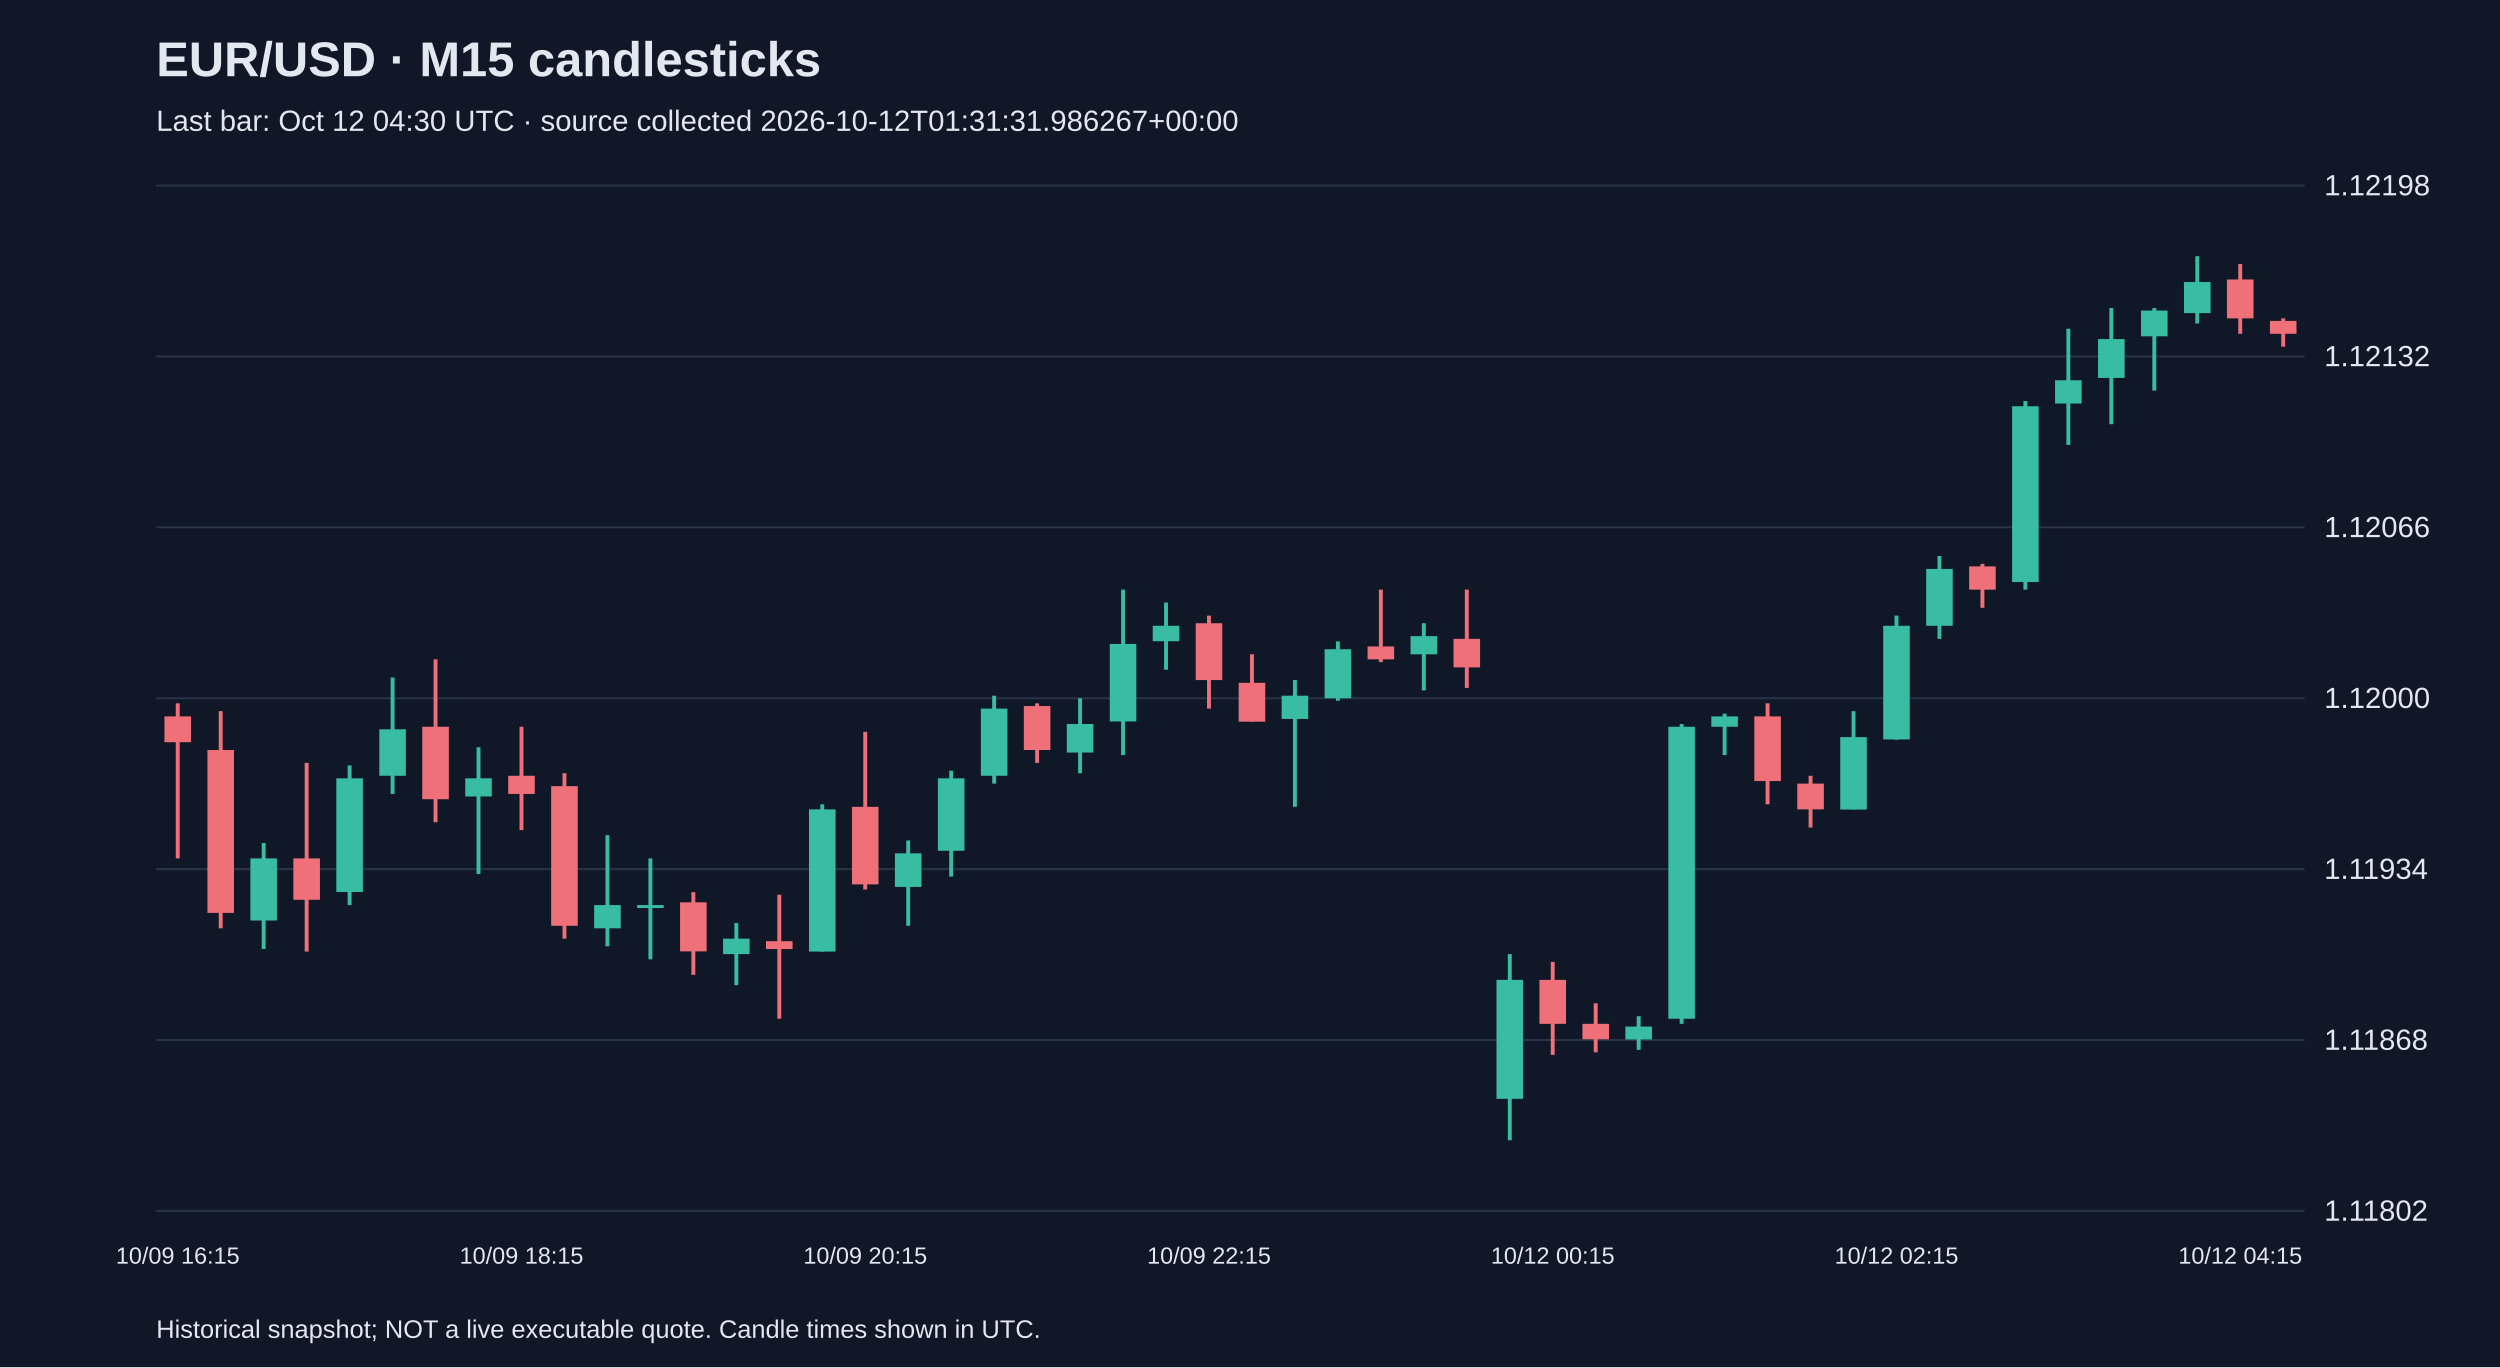
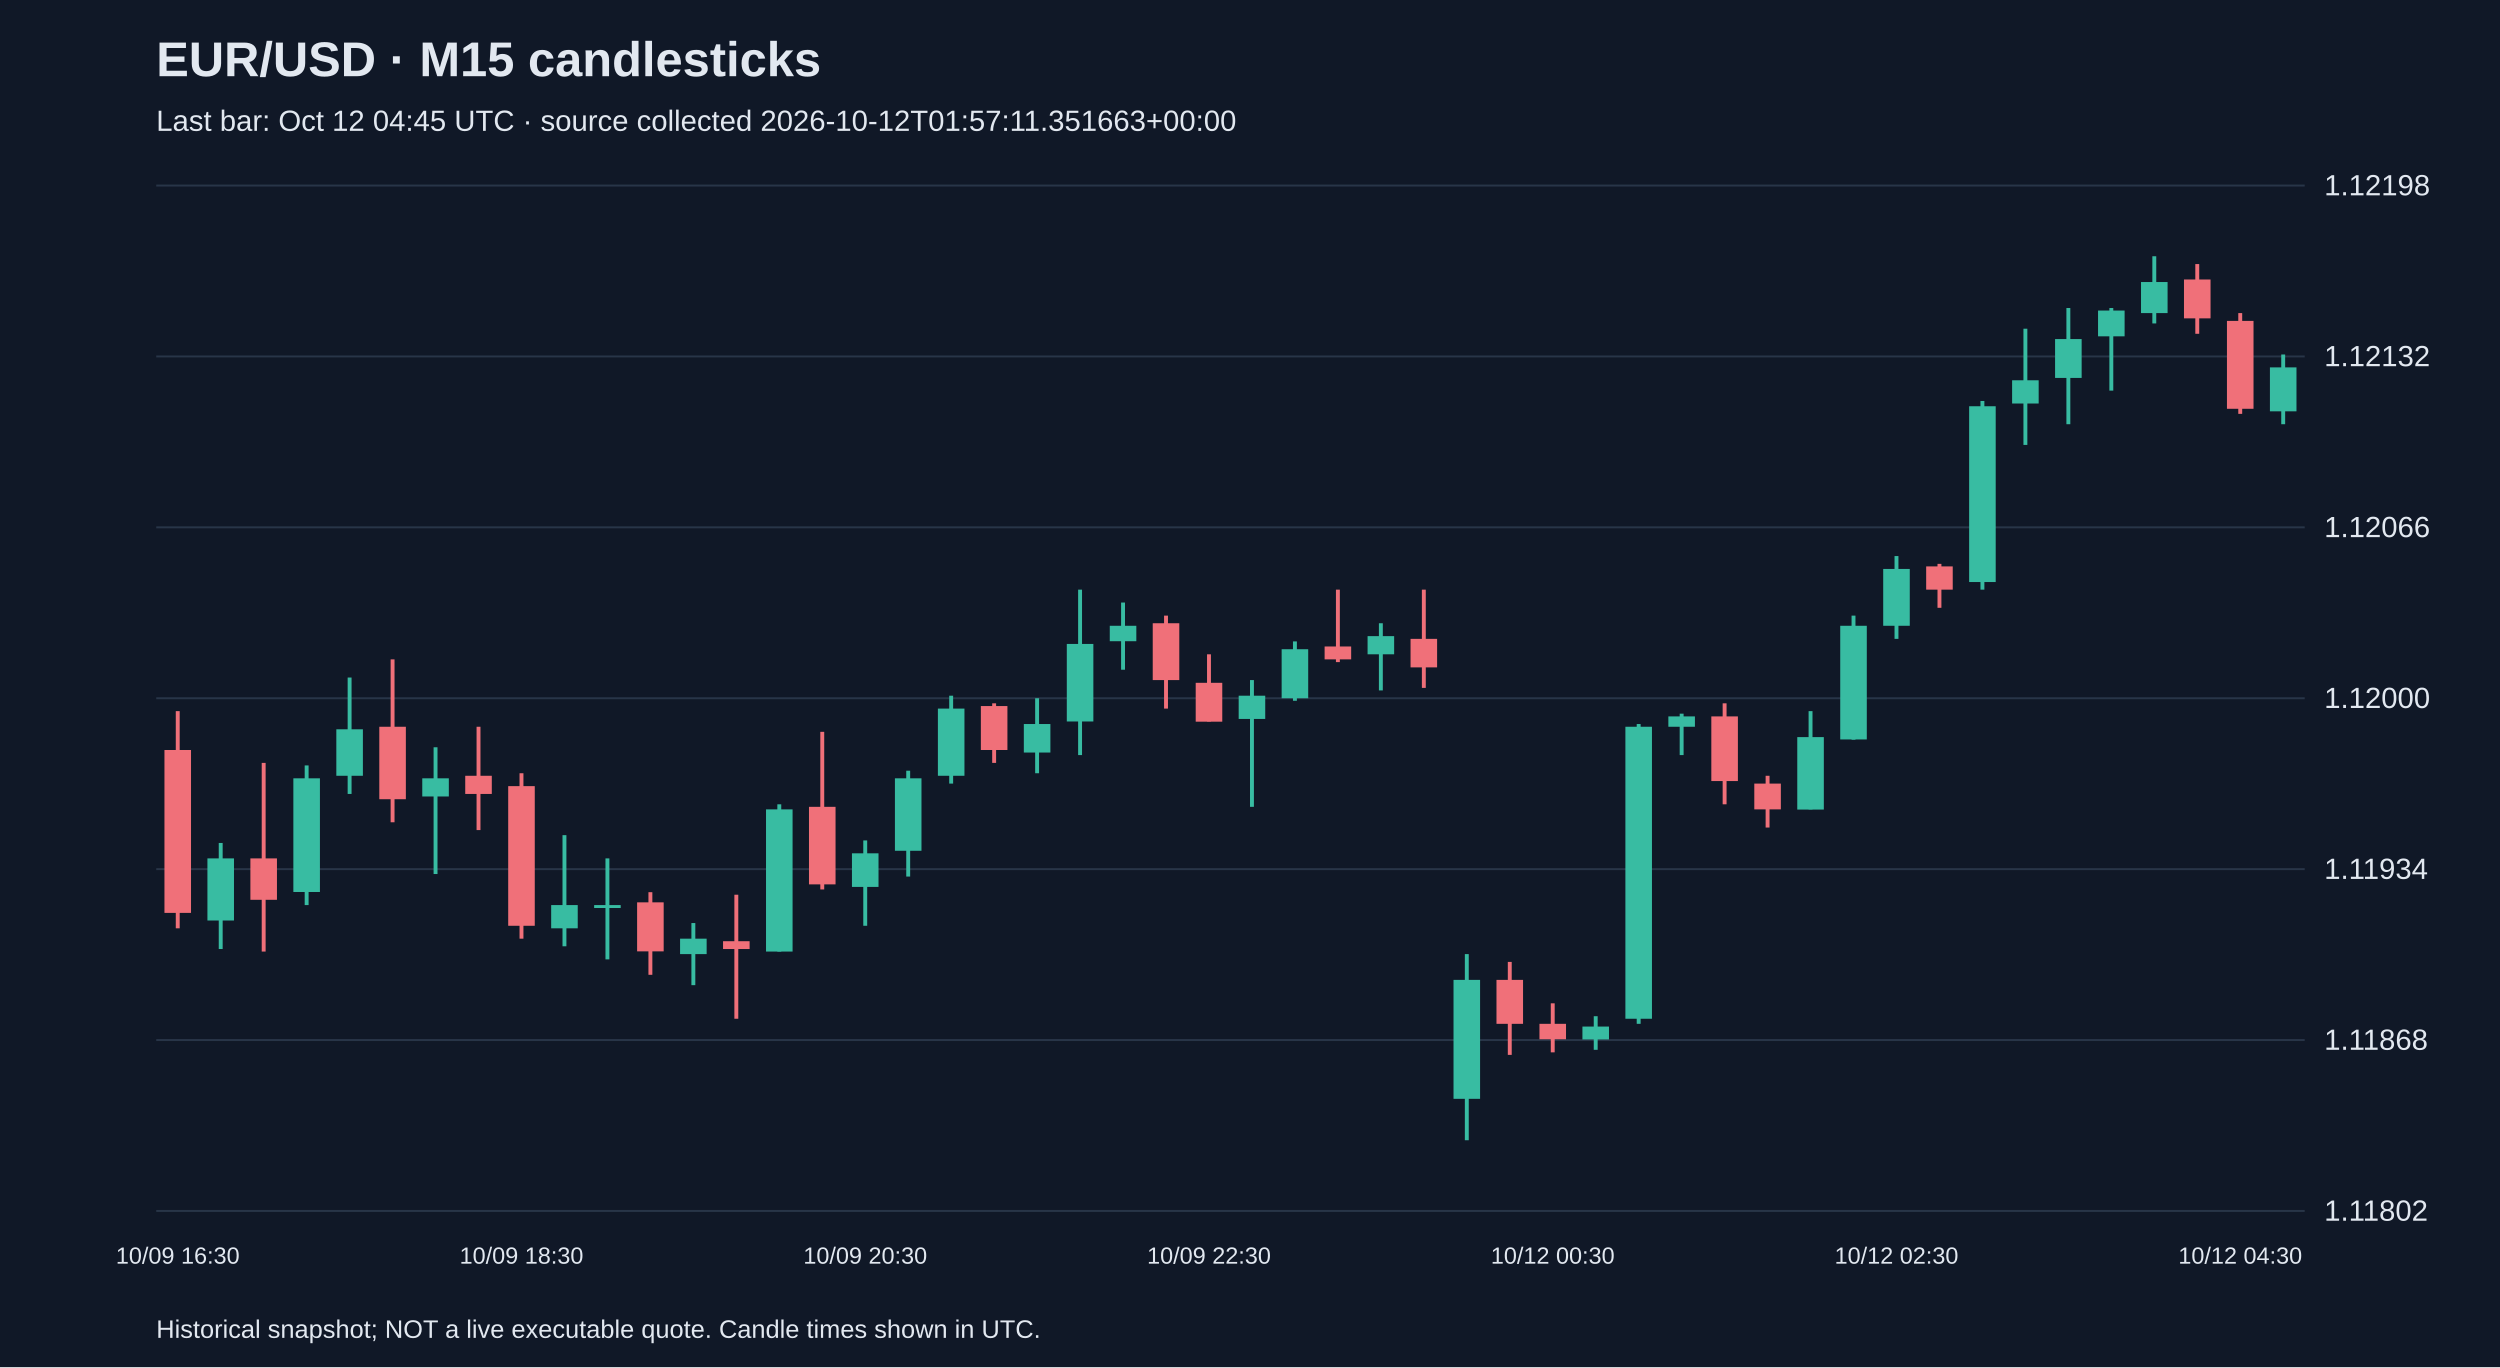
<svg xmlns="http://www.w3.org/2000/svg" viewBox="0 0 1280 700">
  <rect width="100%" height="100%" fill="#101827" />
  <style>text{font-family:Arial,sans-serif;fill:#e2e8f0}</style>
  <text x="80" y="39" font-size="25" font-weight="bold">EUR/USD · M15 candlesticks</text>
-   <text x="80" y="67" font-size="15" fill="#a6b1c5">Last bar: Oct 12 04:30 UTC · source collected 2026-10-12T01:31:31.986267+00:00</text>
+   <text x="80" y="67" font-size="15" fill="#a6b1c5">Last bar: Oct 12 04:45 UTC · source collected 2026-10-12T01:57:11.351663+00:00</text>
  <line x1="80" y1="620.0" x2="1180" y2="620.0" stroke="#283548" />
  <text x="1190" y="625.0" font-size="15">1.11802</text>
  <line x1="80" y1="532.5" x2="1180" y2="532.5" stroke="#283548" />
  <text x="1190" y="537.5" font-size="15">1.11868</text>
  <line x1="80" y1="445.0" x2="1180" y2="445.0" stroke="#283548" />
  <text x="1190" y="450.0" font-size="15">1.11934</text>
  <line x1="80" y1="357.5" x2="1180" y2="357.5" stroke="#283548" />
  <text x="1190" y="362.5" font-size="15">1.12000</text>
  <line x1="80" y1="270.0" x2="1180" y2="270.0" stroke="#283548" />
  <text x="1190" y="275.0" font-size="15">1.12066</text>
  <line x1="80" y1="182.5" x2="1180" y2="182.5" stroke="#283548" />
  <text x="1190" y="187.5" font-size="15">1.12132</text>
  <line x1="80" y1="95.0" x2="1180" y2="95.0" stroke="#283548" />
  <text x="1190" y="100.0" font-size="15">1.12198</text>
-   <line x1="91.0" y1="360.1" x2="91.0" y2="439.5" stroke="#f07079" stroke-width="2" />
-   <rect x="84.2" y="366.8" width="13.6" height="13.2" fill="#f07079" />
-   <text x="91.0" y="647" text-anchor="middle" font-size="12">10/09 16:15</text>
-   <line x1="113.0" y1="364.1" x2="113.0" y2="475.3" stroke="#f07079" stroke-width="2" />
-   <rect x="106.2" y="384.0" width="13.6" height="83.4" fill="#f07079" />
-   <line x1="135.0" y1="431.6" x2="135.0" y2="485.9" stroke="#38bca2" stroke-width="2" />
-   <rect x="128.2" y="439.5" width="13.6" height="31.8" fill="#38bca2" />
-   <line x1="157.0" y1="390.6" x2="157.0" y2="487.2" stroke="#f07079" stroke-width="2" />
-   <rect x="150.2" y="439.5" width="13.6" height="21.2" fill="#f07079" />
-   <line x1="179.0" y1="391.9" x2="179.0" y2="463.4" stroke="#38bca2" stroke-width="2" />
-   <rect x="172.2" y="398.5" width="13.6" height="58.2" fill="#38bca2" />
-   <line x1="201.0" y1="346.9" x2="201.0" y2="406.5" stroke="#38bca2" stroke-width="2" />
-   <rect x="194.2" y="373.4" width="13.6" height="23.8" fill="#38bca2" />
-   <line x1="223.0" y1="337.6" x2="223.0" y2="421.0" stroke="#f07079" stroke-width="2" />
-   <rect x="216.2" y="372.1" width="13.6" height="37.1" fill="#f07079" />
-   <line x1="245.0" y1="382.6" x2="245.0" y2="447.5" stroke="#38bca2" stroke-width="2" />
-   <rect x="238.2" y="398.5" width="13.6" height="9.3" fill="#38bca2" />
-   <line x1="267.0" y1="372.1" x2="267.0" y2="425.0" stroke="#f07079" stroke-width="2" />
-   <rect x="260.2" y="397.2" width="13.6" height="9.3" fill="#f07079" />
-   <text x="267.0" y="647" text-anchor="middle" font-size="12">10/09 18:15</text>
-   <line x1="289.0" y1="395.9" x2="289.0" y2="480.6" stroke="#f07079" stroke-width="2" />
-   <rect x="282.2" y="402.5" width="13.6" height="71.5" fill="#f07079" />
-   <line x1="311.0" y1="427.6" x2="311.0" y2="484.5" stroke="#38bca2" stroke-width="2" />
-   <rect x="304.2" y="463.4" width="13.6" height="11.9" fill="#38bca2" />
-   <line x1="333.0" y1="439.5" x2="333.0" y2="491.2" stroke="#38bca2" stroke-width="2" />
-   <rect x="326.2" y="463.4" width="13.6" height="1.5" fill="#38bca2" />
-   <line x1="355.0" y1="456.8" x2="355.0" y2="499.1" stroke="#f07079" stroke-width="2" />
-   <rect x="348.2" y="462.0" width="13.6" height="25.1" fill="#f07079" />
-   <line x1="377.0" y1="472.6" x2="377.0" y2="504.4" stroke="#38bca2" stroke-width="2" />
-   <rect x="370.2" y="480.6" width="13.6" height="7.9" fill="#38bca2" />
-   <line x1="399.0" y1="458.1" x2="399.0" y2="521.6" stroke="#f07079" stroke-width="2" />
-   <rect x="392.2" y="481.9" width="13.6" height="4.0" fill="#f07079" />
-   <line x1="421.0" y1="411.8" x2="421.0" y2="487.2" stroke="#38bca2" stroke-width="2" />
-   <rect x="414.2" y="414.4" width="13.6" height="72.8" fill="#38bca2" />
-   <line x1="443.0" y1="374.7" x2="443.0" y2="455.4" stroke="#f07079" stroke-width="2" />
-   <rect x="436.2" y="413.1" width="13.6" height="39.7" fill="#f07079" />
-   <text x="443.0" y="647" text-anchor="middle" font-size="12">10/09 20:15</text>
-   <line x1="465.0" y1="430.3" x2="465.0" y2="474.0" stroke="#38bca2" stroke-width="2" />
-   <rect x="458.2" y="436.9" width="13.6" height="17.2" fill="#38bca2" />
-   <line x1="487.0" y1="394.6" x2="487.0" y2="448.8" stroke="#38bca2" stroke-width="2" />
-   <rect x="480.2" y="398.5" width="13.6" height="37.1" fill="#38bca2" />
-   <line x1="509.0" y1="356.2" x2="509.0" y2="401.2" stroke="#38bca2" stroke-width="2" />
-   <rect x="502.2" y="362.8" width="13.6" height="34.4" fill="#38bca2" />
-   <line x1="531.0" y1="360.1" x2="531.0" y2="390.6" stroke="#f07079" stroke-width="2" />
-   <rect x="524.2" y="361.5" width="13.6" height="22.5" fill="#f07079" />
-   <line x1="553.0" y1="357.5" x2="553.0" y2="395.9" stroke="#38bca2" stroke-width="2" />
-   <rect x="546.2" y="370.7" width="13.6" height="14.6" fill="#38bca2" />
-   <line x1="575.0" y1="301.9" x2="575.0" y2="386.6" stroke="#38bca2" stroke-width="2" />
-   <rect x="568.2" y="329.7" width="13.6" height="39.7" fill="#38bca2" />
-   <line x1="597.0" y1="308.5" x2="597.0" y2="342.9" stroke="#38bca2" stroke-width="2" />
-   <rect x="590.2" y="320.4" width="13.6" height="7.9" fill="#38bca2" />
-   <line x1="619.0" y1="315.2" x2="619.0" y2="362.8" stroke="#f07079" stroke-width="2" />
-   <rect x="612.2" y="319.1" width="13.6" height="29.1" fill="#f07079" />
-   <text x="619.0" y="647" text-anchor="middle" font-size="12">10/09 22:15</text>
-   <line x1="641.0" y1="335.0" x2="641.0" y2="369.4" stroke="#f07079" stroke-width="2" />
-   <rect x="634.2" y="349.6" width="13.6" height="19.9" fill="#f07079" />
-   <line x1="663.0" y1="348.2" x2="663.0" y2="413.1" stroke="#38bca2" stroke-width="2" />
-   <rect x="656.2" y="356.2" width="13.6" height="11.9" fill="#38bca2" />
-   <line x1="685.0" y1="328.4" x2="685.0" y2="358.8" stroke="#38bca2" stroke-width="2" />
-   <rect x="678.2" y="332.4" width="13.6" height="25.1" fill="#38bca2" />
-   <line x1="707.0" y1="301.9" x2="707.0" y2="339.0" stroke="#f07079" stroke-width="2" />
-   <rect x="700.2" y="331.0" width="13.6" height="6.6" fill="#f07079" />
-   <line x1="729.0" y1="319.1" x2="729.0" y2="353.5" stroke="#38bca2" stroke-width="2" />
-   <rect x="722.2" y="325.7" width="13.6" height="9.3" fill="#38bca2" />
-   <line x1="751.0" y1="301.9" x2="751.0" y2="352.2" stroke="#f07079" stroke-width="2" />
-   <rect x="744.2" y="327.1" width="13.6" height="14.6" fill="#f07079" />
-   <line x1="773.0" y1="488.5" x2="773.0" y2="583.8" stroke="#38bca2" stroke-width="2" />
-   <rect x="766.2" y="501.7" width="13.6" height="60.9" fill="#38bca2" />
-   <line x1="795.0" y1="492.5" x2="795.0" y2="540.1" stroke="#f07079" stroke-width="2" />
-   <rect x="788.2" y="501.7" width="13.6" height="22.5" fill="#f07079" />
-   <text x="795.0" y="647" text-anchor="middle" font-size="12">10/12 00:15</text>
-   <line x1="817.0" y1="513.7" x2="817.0" y2="538.8" stroke="#f07079" stroke-width="2" />
-   <rect x="810.2" y="524.2" width="13.6" height="7.9" fill="#f07079" />
-   <line x1="839.0" y1="520.3" x2="839.0" y2="537.5" stroke="#38bca2" stroke-width="2" />
-   <rect x="832.2" y="525.6" width="13.6" height="6.6" fill="#38bca2" />
-   <line x1="861.0" y1="370.7" x2="861.0" y2="524.2" stroke="#38bca2" stroke-width="2" />
-   <rect x="854.2" y="372.1" width="13.6" height="149.5" fill="#38bca2" />
-   <line x1="883.0" y1="365.4" x2="883.0" y2="386.6" stroke="#38bca2" stroke-width="2" />
-   <rect x="876.2" y="366.8" width="13.6" height="5.3" fill="#38bca2" />
-   <line x1="905.0" y1="360.1" x2="905.0" y2="411.8" stroke="#f07079" stroke-width="2" />
-   <rect x="898.2" y="366.8" width="13.6" height="33.1" fill="#f07079" />
-   <line x1="927.0" y1="397.2" x2="927.0" y2="423.7" stroke="#f07079" stroke-width="2" />
-   <rect x="920.2" y="401.2" width="13.6" height="13.2" fill="#f07079" />
-   <line x1="949.0" y1="364.1" x2="949.0" y2="414.4" stroke="#38bca2" stroke-width="2" />
-   <rect x="942.2" y="377.4" width="13.6" height="37.1" fill="#38bca2" />
-   <line x1="971.0" y1="315.2" x2="971.0" y2="378.7" stroke="#38bca2" stroke-width="2" />
-   <rect x="964.2" y="320.4" width="13.6" height="58.2" fill="#38bca2" />
-   <text x="971.0" y="647" text-anchor="middle" font-size="12">10/12 02:15</text>
-   <line x1="993.0" y1="284.7" x2="993.0" y2="327.1" stroke="#38bca2" stroke-width="2" />
-   <rect x="986.2" y="291.3" width="13.6" height="29.1" fill="#38bca2" />
-   <line x1="1015.0" y1="288.7" x2="1015.0" y2="311.2" stroke="#f07079" stroke-width="2" />
-   <rect x="1008.2" y="290.0" width="13.6" height="11.9" fill="#f07079" />
-   <line x1="1037.0" y1="205.3" x2="1037.0" y2="301.9" stroke="#38bca2" stroke-width="2" />
-   <rect x="1030.2" y="208.0" width="13.6" height="90.0" fill="#38bca2" />
-   <line x1="1059.0" y1="168.3" x2="1059.0" y2="227.8" stroke="#38bca2" stroke-width="2" />
-   <rect x="1052.2" y="194.7" width="13.6" height="11.9" fill="#38bca2" />
-   <line x1="1081.0" y1="157.7" x2="1081.0" y2="217.2" stroke="#38bca2" stroke-width="2" />
-   <rect x="1074.2" y="173.6" width="13.6" height="19.9" fill="#38bca2" />
-   <line x1="1103.0" y1="157.7" x2="1103.0" y2="200.0" stroke="#38bca2" stroke-width="2" />
-   <rect x="1096.2" y="159.0" width="13.6" height="13.2" fill="#38bca2" />
-   <line x1="1125.0" y1="131.2" x2="1125.0" y2="165.6" stroke="#38bca2" stroke-width="2" />
-   <rect x="1118.2" y="144.4" width="13.6" height="15.9" fill="#38bca2" />
-   <line x1="1147.0" y1="135.2" x2="1147.0" y2="170.9" stroke="#f07079" stroke-width="2" />
-   <rect x="1140.2" y="143.1" width="13.6" height="19.9" fill="#f07079" />
-   <text x="1147.0" y="647" text-anchor="middle" font-size="12">10/12 04:15</text>
-   <line x1="1169.0" y1="163.0" x2="1169.0" y2="177.5" stroke="#f07079" stroke-width="2" />
-   <rect x="1162.2" y="164.3" width="13.6" height="6.6" fill="#f07079" />
+   <line x1="91.0" y1="364.1" x2="91.0" y2="475.3" stroke="#f07079" stroke-width="2" />
+   <rect x="84.2" y="384.0" width="13.6" height="83.4" fill="#f07079" />
+   <text x="91.0" y="647" text-anchor="middle" font-size="12">10/09 16:30</text>
+   <line x1="113.0" y1="431.6" x2="113.0" y2="485.9" stroke="#38bca2" stroke-width="2" />
+   <rect x="106.2" y="439.5" width="13.6" height="31.8" fill="#38bca2" />
+   <line x1="135.0" y1="390.6" x2="135.0" y2="487.2" stroke="#f07079" stroke-width="2" />
+   <rect x="128.2" y="439.5" width="13.6" height="21.2" fill="#f07079" />
+   <line x1="157.0" y1="391.9" x2="157.0" y2="463.4" stroke="#38bca2" stroke-width="2" />
+   <rect x="150.2" y="398.5" width="13.6" height="58.2" fill="#38bca2" />
+   <line x1="179.0" y1="346.9" x2="179.0" y2="406.5" stroke="#38bca2" stroke-width="2" />
+   <rect x="172.2" y="373.4" width="13.6" height="23.8" fill="#38bca2" />
+   <line x1="201.0" y1="337.6" x2="201.0" y2="421.0" stroke="#f07079" stroke-width="2" />
+   <rect x="194.2" y="372.1" width="13.6" height="37.1" fill="#f07079" />
+   <line x1="223.0" y1="382.6" x2="223.0" y2="447.5" stroke="#38bca2" stroke-width="2" />
+   <rect x="216.2" y="398.5" width="13.6" height="9.3" fill="#38bca2" />
+   <line x1="245.0" y1="372.1" x2="245.0" y2="425.0" stroke="#f07079" stroke-width="2" />
+   <rect x="238.2" y="397.2" width="13.6" height="9.3" fill="#f07079" />
+   <line x1="267.0" y1="395.9" x2="267.0" y2="480.6" stroke="#f07079" stroke-width="2" />
+   <rect x="260.2" y="402.5" width="13.6" height="71.5" fill="#f07079" />
+   <text x="267.0" y="647" text-anchor="middle" font-size="12">10/09 18:30</text>
+   <line x1="289.0" y1="427.6" x2="289.0" y2="484.5" stroke="#38bca2" stroke-width="2" />
+   <rect x="282.2" y="463.4" width="13.6" height="11.9" fill="#38bca2" />
+   <line x1="311.0" y1="439.5" x2="311.0" y2="491.2" stroke="#38bca2" stroke-width="2" />
+   <rect x="304.2" y="463.4" width="13.6" height="1.5" fill="#38bca2" />
+   <line x1="333.0" y1="456.8" x2="333.0" y2="499.1" stroke="#f07079" stroke-width="2" />
+   <rect x="326.2" y="462.0" width="13.6" height="25.1" fill="#f07079" />
+   <line x1="355.0" y1="472.6" x2="355.0" y2="504.4" stroke="#38bca2" stroke-width="2" />
+   <rect x="348.2" y="480.6" width="13.6" height="7.9" fill="#38bca2" />
+   <line x1="377.0" y1="458.1" x2="377.0" y2="521.6" stroke="#f07079" stroke-width="2" />
+   <rect x="370.2" y="481.9" width="13.6" height="4.0" fill="#f07079" />
+   <line x1="399.0" y1="411.8" x2="399.0" y2="487.2" stroke="#38bca2" stroke-width="2" />
+   <rect x="392.2" y="414.4" width="13.6" height="72.8" fill="#38bca2" />
+   <line x1="421.0" y1="374.7" x2="421.0" y2="455.4" stroke="#f07079" stroke-width="2" />
+   <rect x="414.2" y="413.1" width="13.6" height="39.7" fill="#f07079" />
+   <line x1="443.0" y1="430.3" x2="443.0" y2="474.0" stroke="#38bca2" stroke-width="2" />
+   <rect x="436.2" y="436.9" width="13.6" height="17.2" fill="#38bca2" />
+   <text x="443.0" y="647" text-anchor="middle" font-size="12">10/09 20:30</text>
+   <line x1="465.0" y1="394.6" x2="465.0" y2="448.8" stroke="#38bca2" stroke-width="2" />
+   <rect x="458.2" y="398.5" width="13.6" height="37.1" fill="#38bca2" />
+   <line x1="487.0" y1="356.2" x2="487.0" y2="401.2" stroke="#38bca2" stroke-width="2" />
+   <rect x="480.2" y="362.8" width="13.6" height="34.4" fill="#38bca2" />
+   <line x1="509.0" y1="360.1" x2="509.0" y2="390.6" stroke="#f07079" stroke-width="2" />
+   <rect x="502.2" y="361.5" width="13.6" height="22.5" fill="#f07079" />
+   <line x1="531.0" y1="357.5" x2="531.0" y2="395.9" stroke="#38bca2" stroke-width="2" />
+   <rect x="524.2" y="370.7" width="13.6" height="14.6" fill="#38bca2" />
+   <line x1="553.0" y1="301.9" x2="553.0" y2="386.6" stroke="#38bca2" stroke-width="2" />
+   <rect x="546.2" y="329.7" width="13.6" height="39.7" fill="#38bca2" />
+   <line x1="575.0" y1="308.5" x2="575.0" y2="342.9" stroke="#38bca2" stroke-width="2" />
+   <rect x="568.2" y="320.4" width="13.6" height="7.9" fill="#38bca2" />
+   <line x1="597.0" y1="315.2" x2="597.0" y2="362.8" stroke="#f07079" stroke-width="2" />
+   <rect x="590.2" y="319.1" width="13.6" height="29.1" fill="#f07079" />
+   <line x1="619.0" y1="335.0" x2="619.0" y2="369.4" stroke="#f07079" stroke-width="2" />
+   <rect x="612.2" y="349.6" width="13.6" height="19.9" fill="#f07079" />
+   <text x="619.0" y="647" text-anchor="middle" font-size="12">10/09 22:30</text>
+   <line x1="641.0" y1="348.2" x2="641.0" y2="413.1" stroke="#38bca2" stroke-width="2" />
+   <rect x="634.2" y="356.2" width="13.6" height="11.9" fill="#38bca2" />
+   <line x1="663.0" y1="328.4" x2="663.0" y2="358.8" stroke="#38bca2" stroke-width="2" />
+   <rect x="656.2" y="332.4" width="13.6" height="25.1" fill="#38bca2" />
+   <line x1="685.0" y1="301.9" x2="685.0" y2="339.0" stroke="#f07079" stroke-width="2" />
+   <rect x="678.2" y="331.0" width="13.6" height="6.6" fill="#f07079" />
+   <line x1="707.0" y1="319.1" x2="707.0" y2="353.5" stroke="#38bca2" stroke-width="2" />
+   <rect x="700.2" y="325.7" width="13.6" height="9.3" fill="#38bca2" />
+   <line x1="729.0" y1="301.9" x2="729.0" y2="352.2" stroke="#f07079" stroke-width="2" />
+   <rect x="722.2" y="327.1" width="13.6" height="14.6" fill="#f07079" />
+   <line x1="751.0" y1="488.5" x2="751.0" y2="583.8" stroke="#38bca2" stroke-width="2" />
+   <rect x="744.2" y="501.7" width="13.6" height="60.9" fill="#38bca2" />
+   <line x1="773.0" y1="492.5" x2="773.0" y2="540.1" stroke="#f07079" stroke-width="2" />
+   <rect x="766.2" y="501.7" width="13.6" height="22.5" fill="#f07079" />
+   <line x1="795.0" y1="513.7" x2="795.0" y2="538.8" stroke="#f07079" stroke-width="2" />
+   <rect x="788.2" y="524.2" width="13.6" height="7.9" fill="#f07079" />
+   <text x="795.0" y="647" text-anchor="middle" font-size="12">10/12 00:30</text>
+   <line x1="817.0" y1="520.3" x2="817.0" y2="537.5" stroke="#38bca2" stroke-width="2" />
+   <rect x="810.2" y="525.6" width="13.6" height="6.6" fill="#38bca2" />
+   <line x1="839.0" y1="370.7" x2="839.0" y2="524.2" stroke="#38bca2" stroke-width="2" />
+   <rect x="832.2" y="372.1" width="13.6" height="149.5" fill="#38bca2" />
+   <line x1="861.0" y1="365.4" x2="861.0" y2="386.6" stroke="#38bca2" stroke-width="2" />
+   <rect x="854.2" y="366.8" width="13.6" height="5.3" fill="#38bca2" />
+   <line x1="883.0" y1="360.1" x2="883.0" y2="411.8" stroke="#f07079" stroke-width="2" />
+   <rect x="876.2" y="366.8" width="13.6" height="33.1" fill="#f07079" />
+   <line x1="905.0" y1="397.2" x2="905.0" y2="423.7" stroke="#f07079" stroke-width="2" />
+   <rect x="898.2" y="401.2" width="13.6" height="13.2" fill="#f07079" />
+   <line x1="927.0" y1="364.1" x2="927.0" y2="414.4" stroke="#38bca2" stroke-width="2" />
+   <rect x="920.2" y="377.4" width="13.6" height="37.1" fill="#38bca2" />
+   <line x1="949.0" y1="315.2" x2="949.0" y2="378.7" stroke="#38bca2" stroke-width="2" />
+   <rect x="942.2" y="320.4" width="13.6" height="58.2" fill="#38bca2" />
+   <line x1="971.0" y1="284.7" x2="971.0" y2="327.1" stroke="#38bca2" stroke-width="2" />
+   <rect x="964.2" y="291.3" width="13.6" height="29.1" fill="#38bca2" />
+   <text x="971.0" y="647" text-anchor="middle" font-size="12">10/12 02:30</text>
+   <line x1="993.0" y1="288.7" x2="993.0" y2="311.2" stroke="#f07079" stroke-width="2" />
+   <rect x="986.2" y="290.0" width="13.6" height="11.9" fill="#f07079" />
+   <line x1="1015.0" y1="205.3" x2="1015.0" y2="301.9" stroke="#38bca2" stroke-width="2" />
+   <rect x="1008.2" y="208.0" width="13.6" height="90.0" fill="#38bca2" />
+   <line x1="1037.0" y1="168.3" x2="1037.0" y2="227.8" stroke="#38bca2" stroke-width="2" />
+   <rect x="1030.2" y="194.7" width="13.6" height="11.9" fill="#38bca2" />
+   <line x1="1059.0" y1="157.7" x2="1059.0" y2="217.2" stroke="#38bca2" stroke-width="2" />
+   <rect x="1052.2" y="173.6" width="13.6" height="19.9" fill="#38bca2" />
+   <line x1="1081.0" y1="157.7" x2="1081.0" y2="200.0" stroke="#38bca2" stroke-width="2" />
+   <rect x="1074.2" y="159.0" width="13.6" height="13.2" fill="#38bca2" />
+   <line x1="1103.0" y1="131.2" x2="1103.0" y2="165.6" stroke="#38bca2" stroke-width="2" />
+   <rect x="1096.2" y="144.4" width="13.6" height="15.9" fill="#38bca2" />
+   <line x1="1125.0" y1="135.2" x2="1125.0" y2="170.9" stroke="#f07079" stroke-width="2" />
+   <rect x="1118.2" y="143.1" width="13.6" height="19.9" fill="#f07079" />
+   <line x1="1147.0" y1="160.3" x2="1147.0" y2="211.9" stroke="#f07079" stroke-width="2" />
+   <rect x="1140.2" y="164.3" width="13.6" height="45.0" fill="#f07079" />
+   <text x="1147.0" y="647" text-anchor="middle" font-size="12">10/12 04:30</text>
+   <line x1="1169.0" y1="181.5" x2="1169.0" y2="217.2" stroke="#38bca2" stroke-width="2" />
+   <rect x="1162.2" y="188.1" width="13.6" height="22.5" fill="#38bca2" />
  <text x="80" y="685" font-size="13">Historical snapshot; NOT a live executable quote. Candle times shown in UTC.</text>
</svg>
